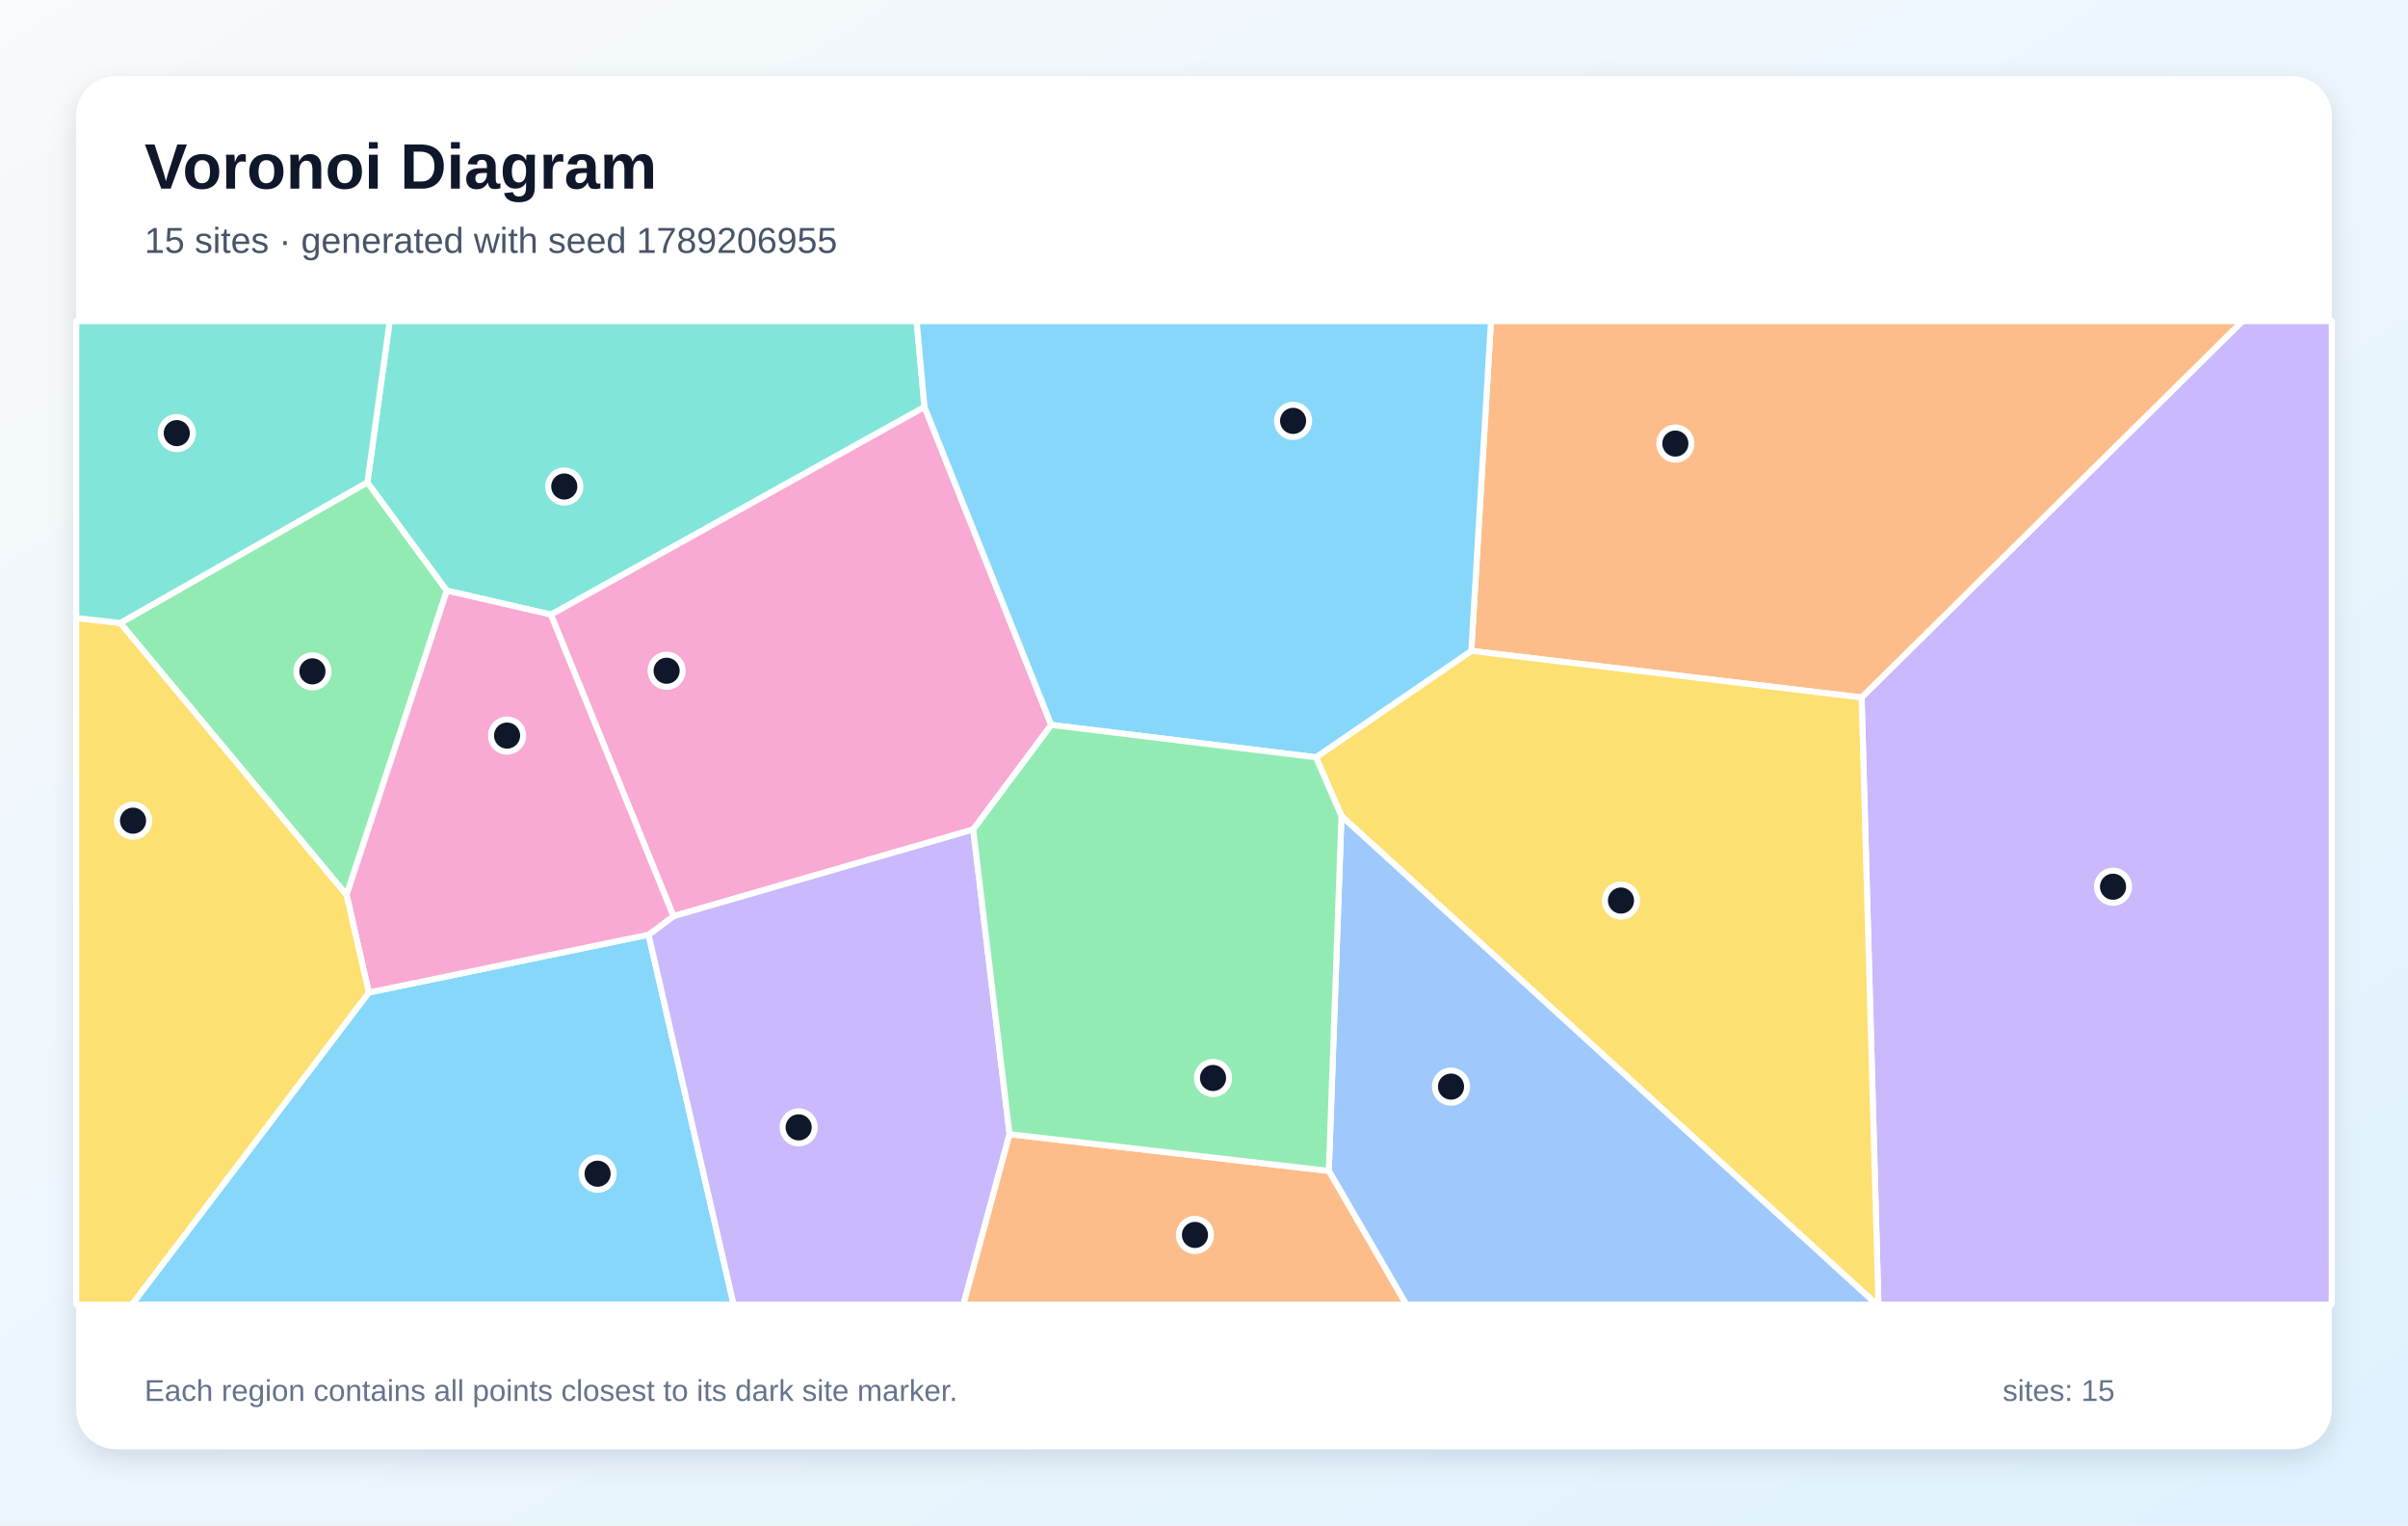
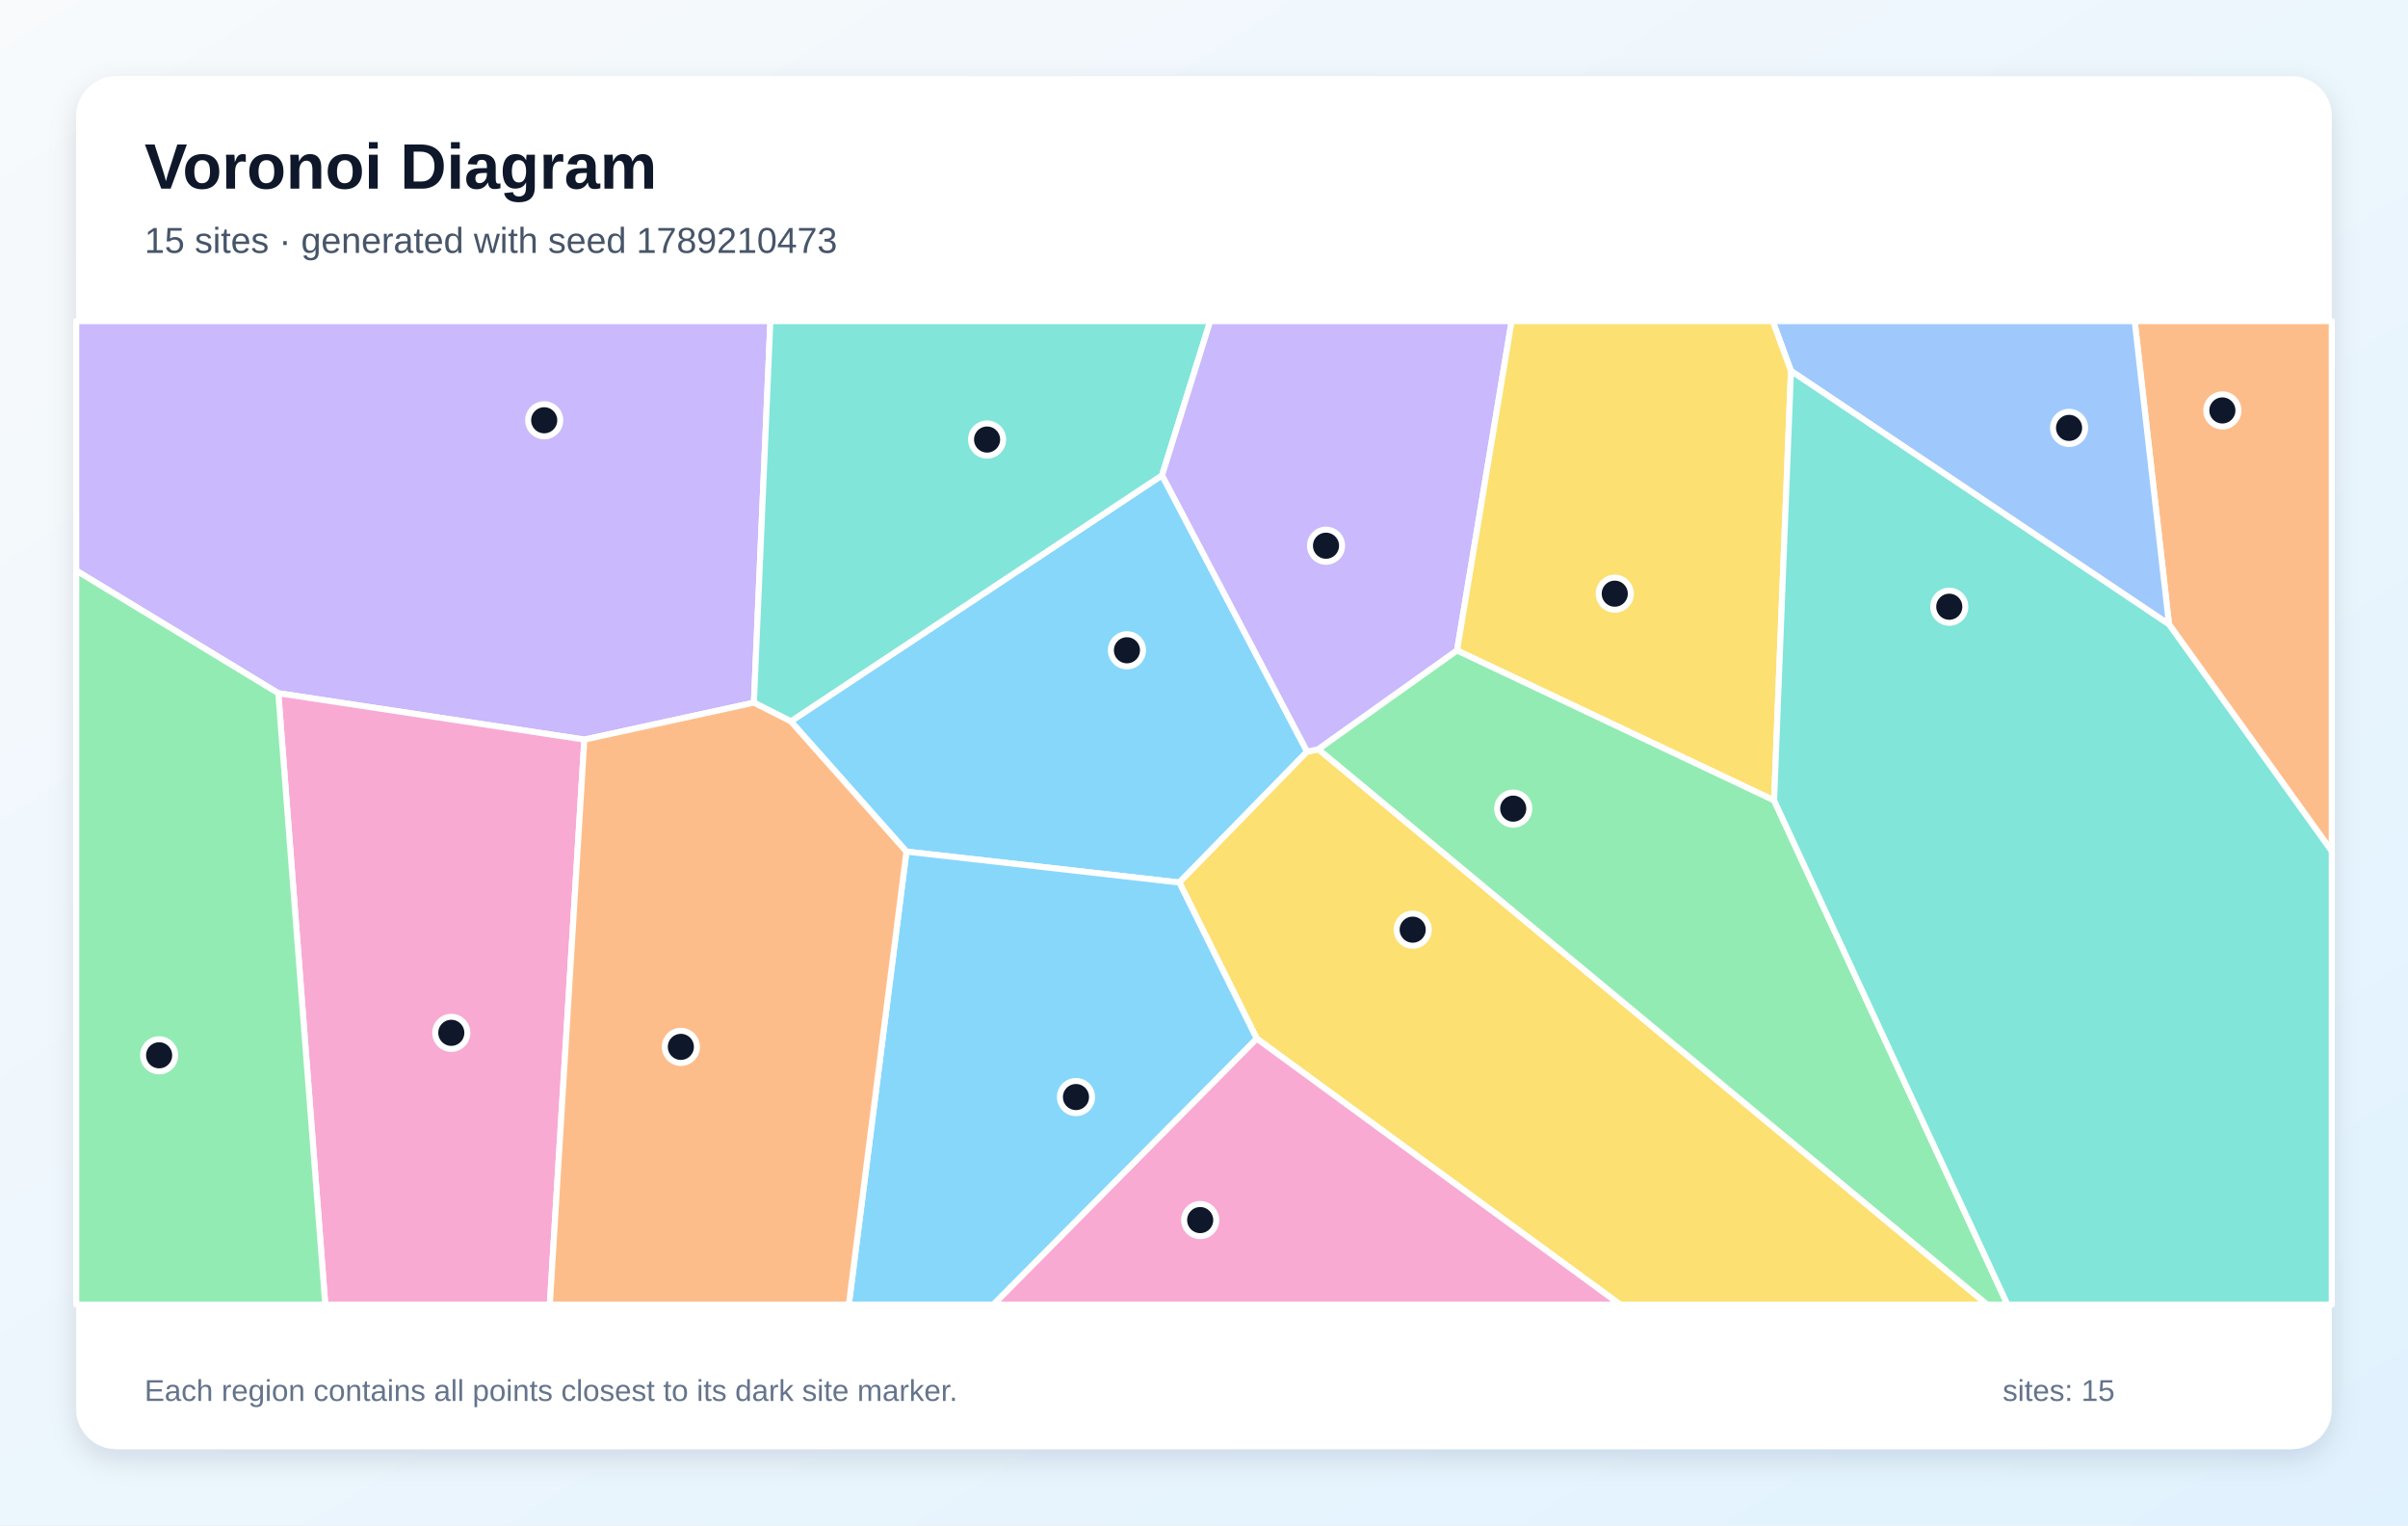
<svg xmlns="http://www.w3.org/2000/svg" width="1200" height="760" viewBox="0 0 1200 760" role="img" aria-labelledby="title description">
  <defs>
    <linearGradient id="background" x1="0" y1="0" x2="1" y2="1">
      <stop stop-color="#F8FAFC" />
      <stop offset="1" stop-color="#E0F2FE" />
    </linearGradient>
    <filter id="shadow" x="-10%" y="-10%" width="120%" height="120%">
      <feDropShadow dx="0" dy="5" stdDeviation="7" flood-color="#0F172A" flood-opacity=".12" />
    </filter>
  </defs>
  <rect width="1200" height="760" fill="url(#background)" />
  <rect x="38" y="38" width="1124" height="684" rx="20" fill="#FFFFFF" filter="url(#shadow)" />
  <g font-family="Arial, sans-serif">
    <text x="72" y="94" font-size="32" font-weight="700" fill="#0F172A">Voronoi Diagram</text>
-     <text x="72" y="126" font-size="18" fill="#475569">15 sites · generated with seed 1789206955</text>
+     <text x="72" y="126" font-size="18" fill="#475569">15 sites · generated with seed 1789210473</text>
  </g>
  <g stroke="#FFFFFF" stroke-width="3" stroke-linejoin="round">
-     <polygon points="183.8,494.5 323.2,465.7 365.6,650.0 65.7,650.0" fill="#38BDF8" fill-opacity="0.60" />
-     <polygon points="927.7,347.5 1117.5,160.0 1162.0,160.0 1162.0,650.0 936.1,650.0" fill="#A78BFA" fill-opacity="0.60" />
-     <polygon points="523.9,361.2 485.0,413.3 335.6,456.5 274.5,306.2 460.7,202.7" fill="#F472B6" fill-opacity="0.60" />
-     <polygon points="927.7,347.5 733.2,324.3 743.0,160.0 1117.5,160.0" fill="#FB923C" fill-opacity="0.60" />
-     <polygon points="668.5,406.6 655.8,377.3 733.2,324.3 927.7,347.5 936.1,650.0 935.3,650.0" fill="#FACC15" fill-opacity="0.60" />
-     <polygon points="183.1,240.3 222.7,294.3 172.7,445.9 59.9,310.4" fill="#4ADE80" fill-opacity="0.60" />
-     <polygon points="460.7,202.7 274.5,306.2 222.7,294.3 183.1,240.3 194.2,160.0 456.8,160.0" fill="#2DD4BF" fill-opacity="0.60" />
-     <polygon points="662.2,583.4 668.5,406.6 935.3,650.0 700.8,650.0" fill="#60A5FA" fill-opacity="0.60" />
-     <polygon points="733.2,324.3 655.8,377.3 523.9,361.2 460.7,202.7 456.8,160.0 743.0,160.0" fill="#38BDF8" fill-opacity="0.60" />
-     <polygon points="323.2,465.7 335.6,456.5 485.0,413.3 503.1,565.1 480.1,650.0 365.6,650.0" fill="#A78BFA" fill-opacity="0.60" />
-     <polygon points="172.7,445.9 222.7,294.3 274.5,306.2 335.6,456.5 323.2,465.7 183.8,494.5" fill="#F472B6" fill-opacity="0.60" />
-     <polygon points="503.1,565.1 662.2,583.4 700.8,650.0 480.1,650.0" fill="#FB923C" fill-opacity="0.60" />
-     <polygon points="38.0,307.9 59.9,310.4 172.7,445.9 183.8,494.5 65.7,650.0 38.0,650.0" fill="#FACC15" fill-opacity="0.60" />
-     <polygon points="503.1,565.1 485.0,413.3 523.9,361.2 655.8,377.3 668.5,406.6 662.2,583.4" fill="#4ADE80" fill-opacity="0.60" />
-     <polygon points="183.1,240.3 59.9,310.4 38.0,307.9 38.0,160.0 194.2,160.0" fill="#2DD4BF" fill-opacity="0.60" />
+     <polygon points="651.4,374.5 587.7,439.7 451.7,424.3 394.1,359.4 579.1,236.8" fill="#38BDF8" fill-opacity="0.60" />
+     <polygon points="291.2,368.5 138.7,345.4 38.0,284.3 38.0,160.0 383.9,160.0 375.7,350.1" fill="#A78BFA" fill-opacity="0.60" />
+     <polygon points="138.7,345.4 291.2,368.5 274.0,650.0 162.1,650.0" fill="#F472B6" fill-opacity="0.60" />
+     <polygon points="1080.9,311.1 1063.8,160.0 1162.0,160.0 1162.0,424.1" fill="#FB923C" fill-opacity="0.60" />
+     <polygon points="626.3,517.5 587.7,439.7 651.4,374.5 657.0,373.3 990.3,650.0 807.4,650.0" fill="#FACC15" fill-opacity="0.60" />
+     <polygon points="38.0,284.3 138.7,345.4 162.1,650.0 38.0,650.0" fill="#4ADE80" fill-opacity="0.60" />
+     <polygon points="579.1,236.8 394.1,359.4 375.7,350.1 383.9,160.0 603.1,160.0" fill="#2DD4BF" fill-opacity="0.60" />
+     <polygon points="892.5,184.8 883.4,160.0 1063.8,160.0 1080.9,311.1" fill="#60A5FA" fill-opacity="0.60" />
+     <polygon points="451.7,424.3 587.7,439.7 626.3,517.5 495.1,650.0 423.0,650.0" fill="#38BDF8" fill-opacity="0.60" />
+     <polygon points="726.1,324.1 657.0,373.3 651.4,374.5 579.1,236.8 603.1,160.0 753.3,160.0" fill="#A78BFA" fill-opacity="0.60" />
+     <polygon points="626.3,517.5 807.4,650.0 495.1,650.0" fill="#F472B6" fill-opacity="0.60" />
+     <polygon points="291.2,368.5 375.7,350.1 394.1,359.4 451.7,424.3 423.0,650.0 274.0,650.0" fill="#FB923C" fill-opacity="0.60" />
+     <polygon points="892.5,184.8 884.1,398.8 726.1,324.1 753.3,160.0 883.4,160.0" fill="#FACC15" fill-opacity="0.60" />
+     <polygon points="657.0,373.3 726.1,324.1 884.1,398.8 1000.4,650.0 990.3,650.0" fill="#4ADE80" fill-opacity="0.60" />
+     <polygon points="884.1,398.8 892.5,184.8 1080.9,311.1 1162.0,424.1 1162.0,650.0 1000.4,650.0" fill="#2DD4BF" fill-opacity="0.60" />
  </g>
  <g>
-     <circle cx="297.8" cy="584.8" r="8" fill="#0F172A" stroke="#FFFFFF" stroke-width="3" />
-     <circle cx="1053.0" cy="441.8" r="8" fill="#0F172A" stroke="#FFFFFF" stroke-width="3" />
-     <circle cx="332.2" cy="334.2" r="8" fill="#0F172A" stroke="#FFFFFF" stroke-width="3" />
-     <circle cx="834.9" cy="221.0" r="8" fill="#0F172A" stroke="#FFFFFF" stroke-width="3" />
-     <circle cx="807.8" cy="448.7" r="8" fill="#0F172A" stroke="#FFFFFF" stroke-width="3" />
-     <circle cx="155.7" cy="334.5" r="8" fill="#0F172A" stroke="#FFFFFF" stroke-width="3" />
-     <circle cx="281.2" cy="242.4" r="8" fill="#0F172A" stroke="#FFFFFF" stroke-width="3" />
-     <circle cx="723.1" cy="541.4" r="8" fill="#0F172A" stroke="#FFFFFF" stroke-width="3" />
-     <circle cx="644.4" cy="209.7" r="8" fill="#0F172A" stroke="#FFFFFF" stroke-width="3" />
-     <circle cx="398.0" cy="561.7" r="8" fill="#0F172A" stroke="#FFFFFF" stroke-width="3" />
-     <circle cx="252.7" cy="366.5" r="8" fill="#0F172A" stroke="#FFFFFF" stroke-width="3" />
-     <circle cx="595.5" cy="615.3" r="8" fill="#0F172A" stroke="#FFFFFF" stroke-width="3" />
-     <circle cx="66.3" cy="408.9" r="8" fill="#0F172A" stroke="#FFFFFF" stroke-width="3" />
-     <circle cx="604.5" cy="537.1" r="8" fill="#0F172A" stroke="#FFFFFF" stroke-width="3" />
-     <circle cx="88.1" cy="215.8" r="8" fill="#0F172A" stroke="#FFFFFF" stroke-width="3" />
+     <circle cx="561.6" cy="324.0" r="8" fill="#0F172A" stroke="#FFFFFF" stroke-width="3" />
+     <circle cx="271.2" cy="209.4" r="8" fill="#0F172A" stroke="#FFFFFF" stroke-width="3" />
+     <circle cx="224.9" cy="514.6" r="8" fill="#0F172A" stroke="#FFFFFF" stroke-width="3" />
+     <circle cx="1107.5" cy="204.5" r="8" fill="#0F172A" stroke="#FFFFFF" stroke-width="3" />
+     <circle cx="704.0" cy="463.2" r="8" fill="#0F172A" stroke="#FFFFFF" stroke-width="3" />
+     <circle cx="79.3" cy="525.8" r="8" fill="#0F172A" stroke="#FFFFFF" stroke-width="3" />
+     <circle cx="491.9" cy="219.0" r="8" fill="#0F172A" stroke="#FFFFFF" stroke-width="3" />
+     <circle cx="1031.1" cy="213.2" r="8" fill="#0F172A" stroke="#FFFFFF" stroke-width="3" />
+     <circle cx="536.2" cy="546.6" r="8" fill="#0F172A" stroke="#FFFFFF" stroke-width="3" />
+     <circle cx="660.8" cy="271.9" r="8" fill="#0F172A" stroke="#FFFFFF" stroke-width="3" />
+     <circle cx="598.1" cy="607.9" r="8" fill="#0F172A" stroke="#FFFFFF" stroke-width="3" />
+     <circle cx="339.3" cy="521.6" r="8" fill="#0F172A" stroke="#FFFFFF" stroke-width="3" />
+     <circle cx="804.7" cy="295.8" r="8" fill="#0F172A" stroke="#FFFFFF" stroke-width="3" />
+     <circle cx="754.1" cy="402.9" r="8" fill="#0F172A" stroke="#FFFFFF" stroke-width="3" />
+     <circle cx="971.4" cy="302.3" r="8" fill="#0F172A" stroke="#FFFFFF" stroke-width="3" />
  </g>
  <g font-family="Arial, sans-serif" font-size="15" fill="#64748B">
    <text x="72" y="698">Each region contains all points closest to its dark site marker.</text>
    <text x="998" y="698">sites: 15</text>
  </g>
</svg>
